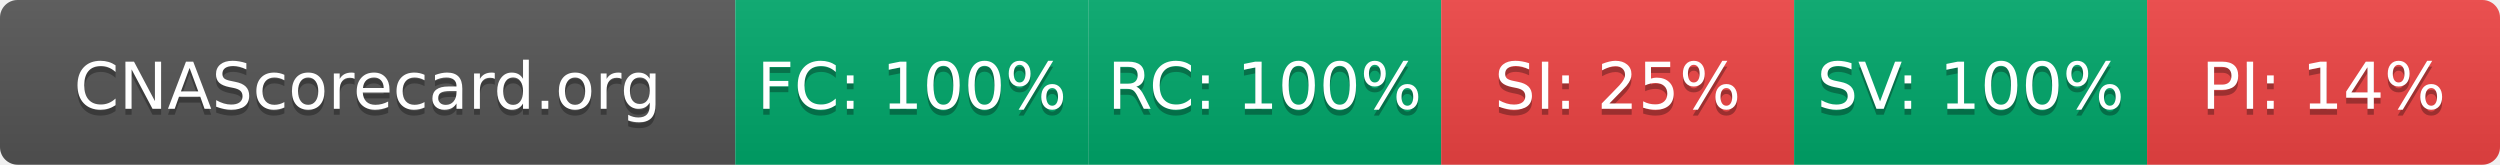
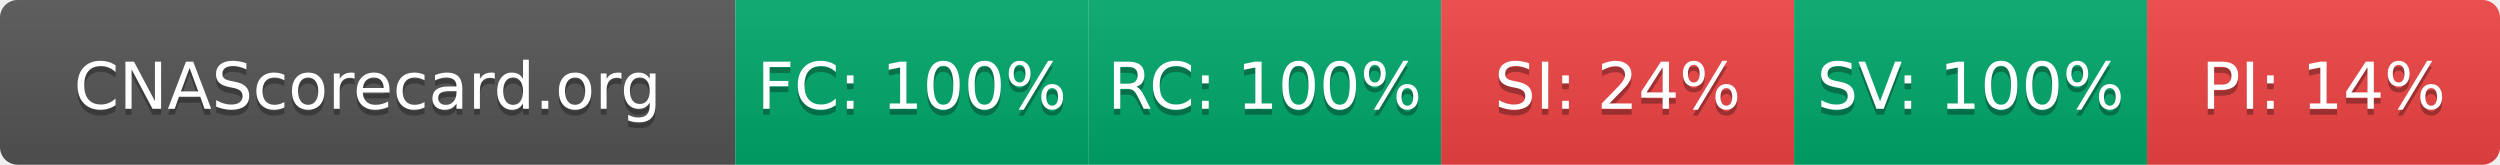
- <svg xmlns="http://www.w3.org/2000/svg" width="425" height="28" role="img" aria-label="CNAScorecard.org: FC:100% RC:100% SI:25% SV:100% PI:14%">
+ <svg xmlns="http://www.w3.org/2000/svg" width="425" height="28" role="img" aria-label="CNAScorecard.org: FC:100% RC:100% SI:24% SV:100% PI:14%">
  <linearGradient id="s" x2="0" y2="100%">
    <stop offset="0" stop-color="#bbb" stop-opacity=".1" />
    <stop offset="1" stop-opacity=".1" />
  </linearGradient>
  <clipPath id="r">
    <rect width="425" height="28" rx="3" fill="#fff" />
  </clipPath>
  <g clip-path="url(#r)">
    <rect width="125" height="28" fill="#555" />
    <rect x="125" width="60" height="28" fill="#00A86B" />
    <rect x="185" width="60" height="28" fill="#00A86B" />
    <rect x="245" width="60" height="28" fill="#EF4444" />
    <rect x="305" width="60" height="28" fill="#00A86B" />
    <rect x="365" width="60" height="28" fill="#EF4444" />
    <rect width="425" height="28" fill="url(#s)" />
  </g>
  <g fill="#fff" text-anchor="middle" font-family="Verdana,Geneva,DejaVu Sans,sans-serif" text-rendering="geometricPrecision" font-size="110">
    <text aria-hidden="true" x="625" y="195" fill="#010101" fill-opacity=".3" transform="scale(.1)" textLength="1050">CNAScorecard.org</text>
    <text x="625" y="185" transform="scale(.1)" fill="#fff" textLength="1050">CNAScorecard.org</text>
    <text aria-hidden="true" x="1550" y="195" fill="#010101" fill-opacity=".3" transform="scale(.1)" textLength="440">FC: 100%</text>
    <text x="1550" y="185" transform="scale(.1)" fill="#fff" textLength="440">FC: 100%</text>
    <text aria-hidden="true" x="2150" y="195" fill="#010101" fill-opacity=".3" transform="scale(.1)" textLength="440">RC: 100%</text>
    <text x="2150" y="185" transform="scale(.1)" fill="#fff" textLength="440">RC: 100%</text>
-     <text aria-hidden="true" x="2750" y="195" fill="#010101" fill-opacity=".3" transform="scale(.1)" textLength="385">SI: 25%</text>
-     <text x="2750" y="185" transform="scale(.1)" fill="#fff" textLength="385">SI: 25%</text>
+     <text aria-hidden="true" x="2750" y="195" fill="#010101" fill-opacity=".3" transform="scale(.1)" textLength="385">SI: 24%</text>
+     <text x="2750" y="185" transform="scale(.1)" fill="#fff" textLength="385">SI: 24%</text>
    <text aria-hidden="true" x="3350" y="195" fill="#010101" fill-opacity=".3" transform="scale(.1)" textLength="440">SV: 100%</text>
    <text x="3350" y="185" transform="scale(.1)" fill="#fff" textLength="440">SV: 100%</text>
    <text aria-hidden="true" x="3950" y="195" fill="#010101" fill-opacity=".3" transform="scale(.1)" textLength="385">PI: 14%</text>
    <text x="3950" y="185" transform="scale(.1)" fill="#fff" textLength="385">PI: 14%</text>
  </g>
</svg>
